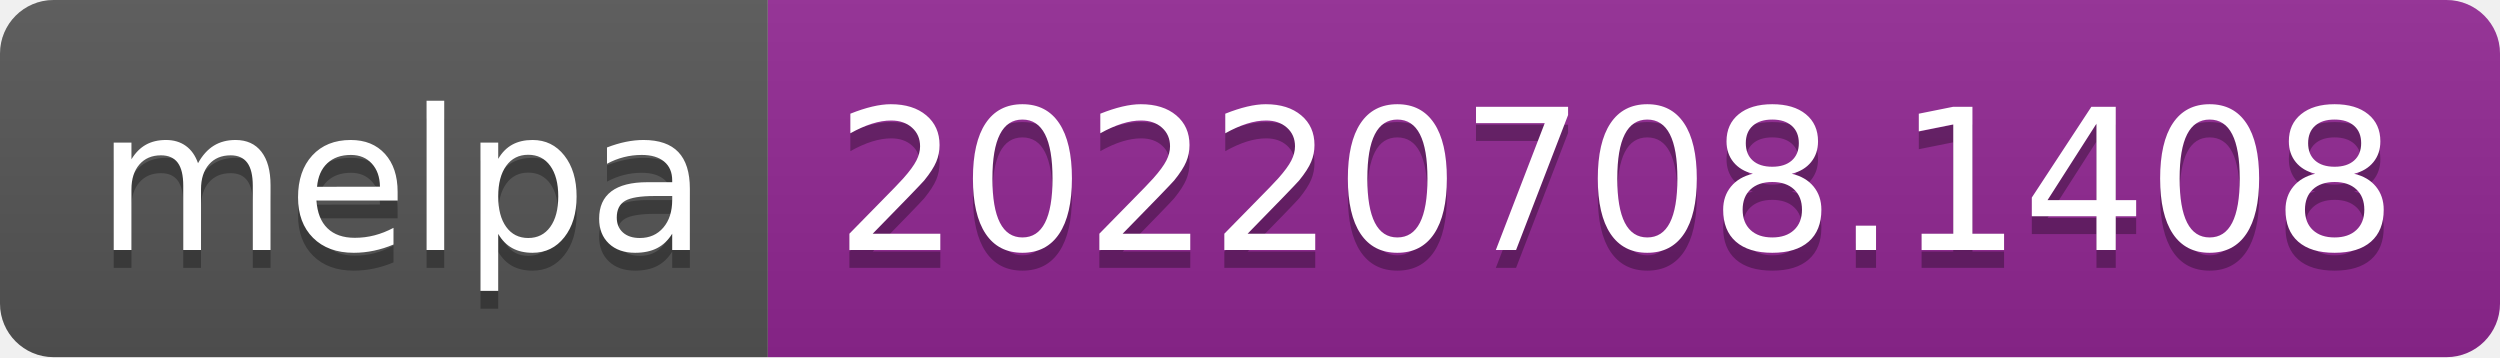
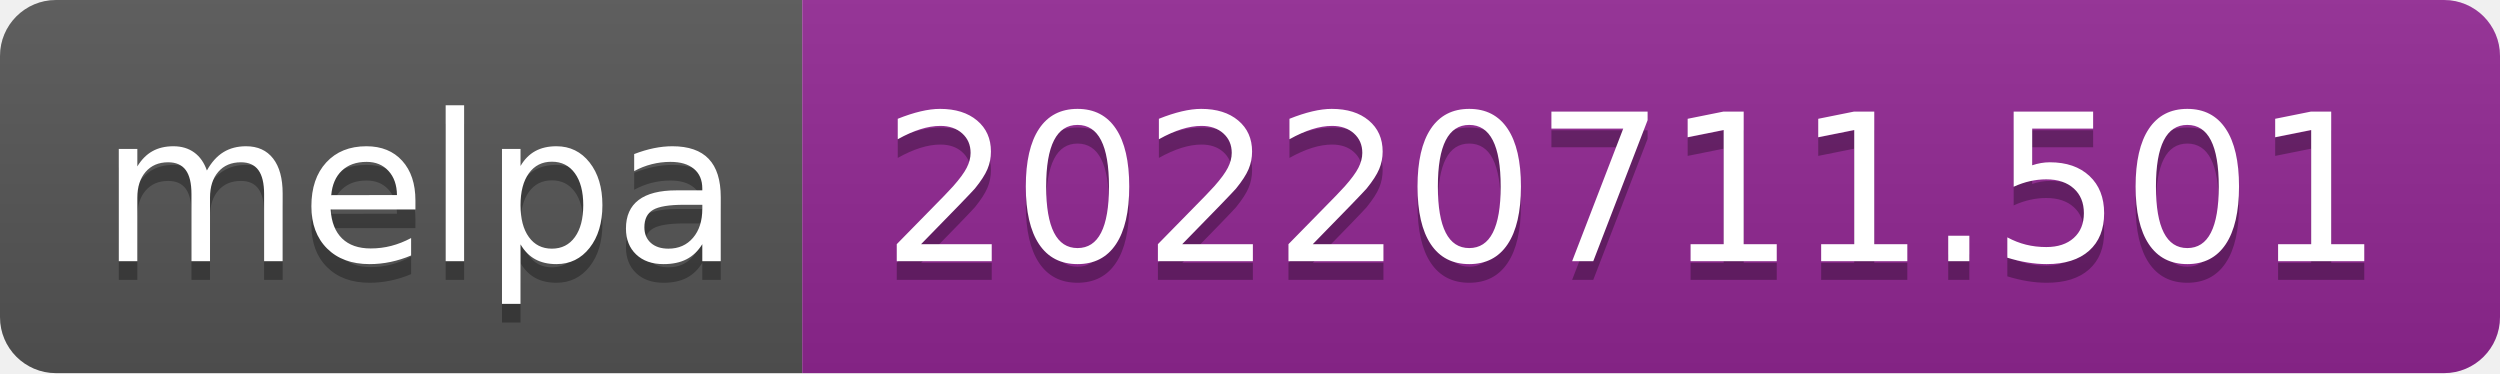
- <svg xmlns="http://www.w3.org/2000/svg" width="140" height="20" role="img" aria-label="melpa: 20220708.1408">
+ <svg xmlns="http://www.w3.org/2000/svg" width="134" height="20" role="img" aria-label="melpa: 20220711.501">
  <linearGradient id="s" x2="0" y2="100%">
    <stop offset="0" stop-color="#bbb" stop-opacity=".1" />
    <stop offset="1" stop-opacity=".1" />
  </linearGradient>
  <clipPath id="r">
-     <rect width="140" height="20" rx="3" fill="#fff" />
+     <rect width="134" height="20" rx="3" fill="#fff" />
  </clipPath>
  <g clip-path="url(#r)">
    <rect width="43" height="20" fill="#555" />
-     <rect x="43" width="97" height="20" fill="#922793" />
-     <rect width="140" height="20" fill="url(#s)" />
+     <rect x="43" width="91" height="20" fill="#922793" />
+     <rect width="134" height="20" fill="url(#s)" />
  </g>
  <g fill="#fff" text-anchor="middle" font-family="Verdana,Geneva,DejaVu Sans,sans-serif" text-rendering="geometricPrecision" font-size="110">
    <text aria-hidden="true" x="225" y="150" fill="#010101" fill-opacity=".3" transform="scale(.1)" textLength="330">melpa</text>
    <text x="225" y="140" transform="scale(.1)" fill="#fff" textLength="330">melpa</text>
-     <text aria-hidden="true" x="905" y="150" fill="#010101" fill-opacity=".3" transform="scale(.1)" textLength="870">20220708.1408</text>
-     <text x="905" y="140" transform="scale(.1)" fill="#fff" textLength="870">20220708.1408</text>
+     <text aria-hidden="true" x="875" y="150" fill="#010101" fill-opacity=".3" transform="scale(.1)" textLength="810">20220711.501</text>
+     <text x="875" y="140" transform="scale(.1)" fill="#fff" textLength="810">20220711.501</text>
  </g>
</svg>
